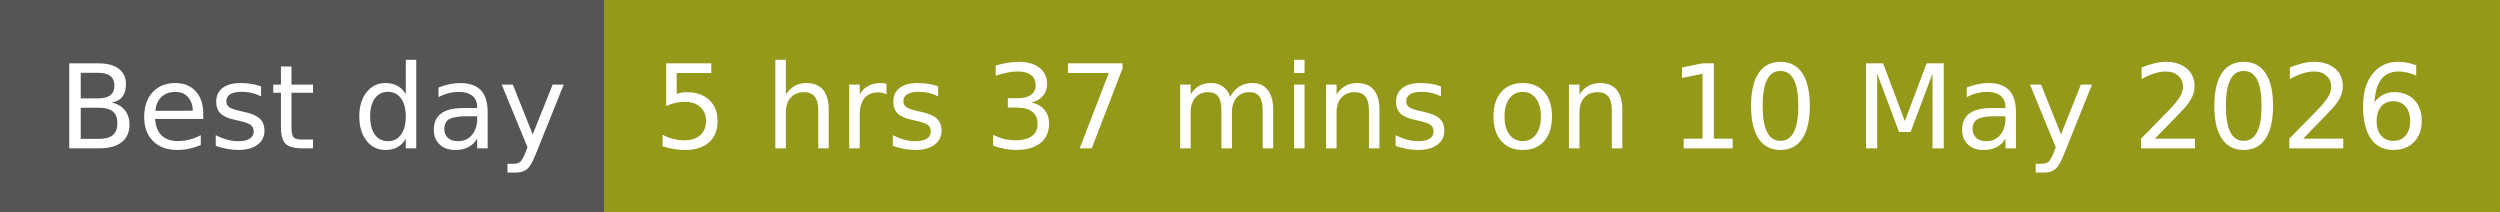
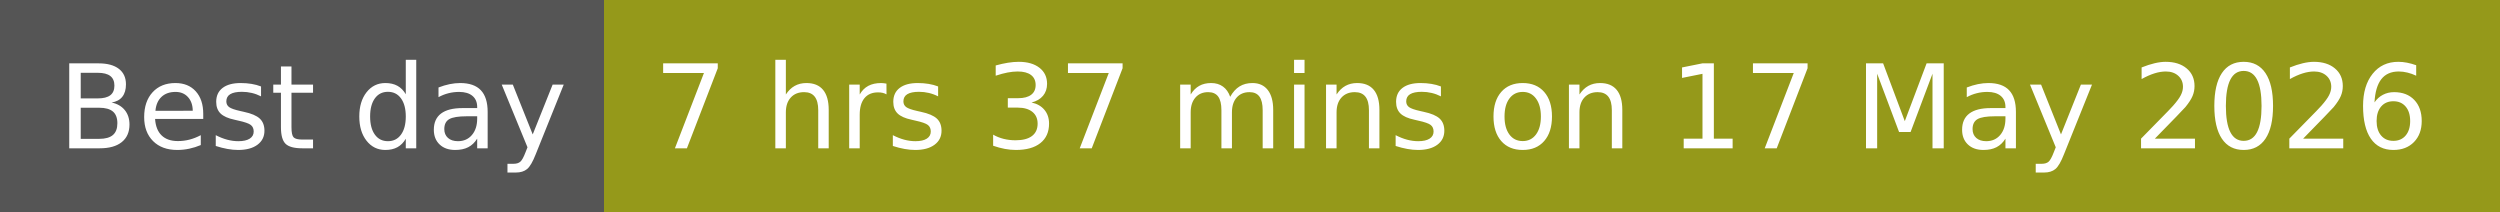
- <svg xmlns="http://www.w3.org/2000/svg" width="236" height="20" role="img" aria-label="Best day: 5 hrs 37 mins on 10 May 2026">
+ <svg xmlns="http://www.w3.org/2000/svg" width="236" height="20" role="img" aria-label="Best day: 7 hrs 37 mins on 17 May 2026">
  <g shape-rendering="crispEdges">
    <rect width="57" height="20" fill="#555" />
    <rect x="57" width="179" height="20" fill="#95991a" />
  </g>
  <g fill="#fff" text-anchor="middle" font-family="Verdana,Geneva,DejaVu Sans,sans-serif" text-rendering="geometricPrecision" font-size="110">
    <text x="295" y="140" transform="scale(.1)" fill="#fff" textLength="470">Best day</text>
-     <text x="1455" y="140" transform="scale(.1)" fill="#fff" textLength="1690">5 hrs 37 mins on 10 May 2026</text>
+     <text x="1455" y="140" transform="scale(.1)" fill="#fff" textLength="1690">7 hrs 37 mins on 17 May 2026</text>
  </g>
</svg>
